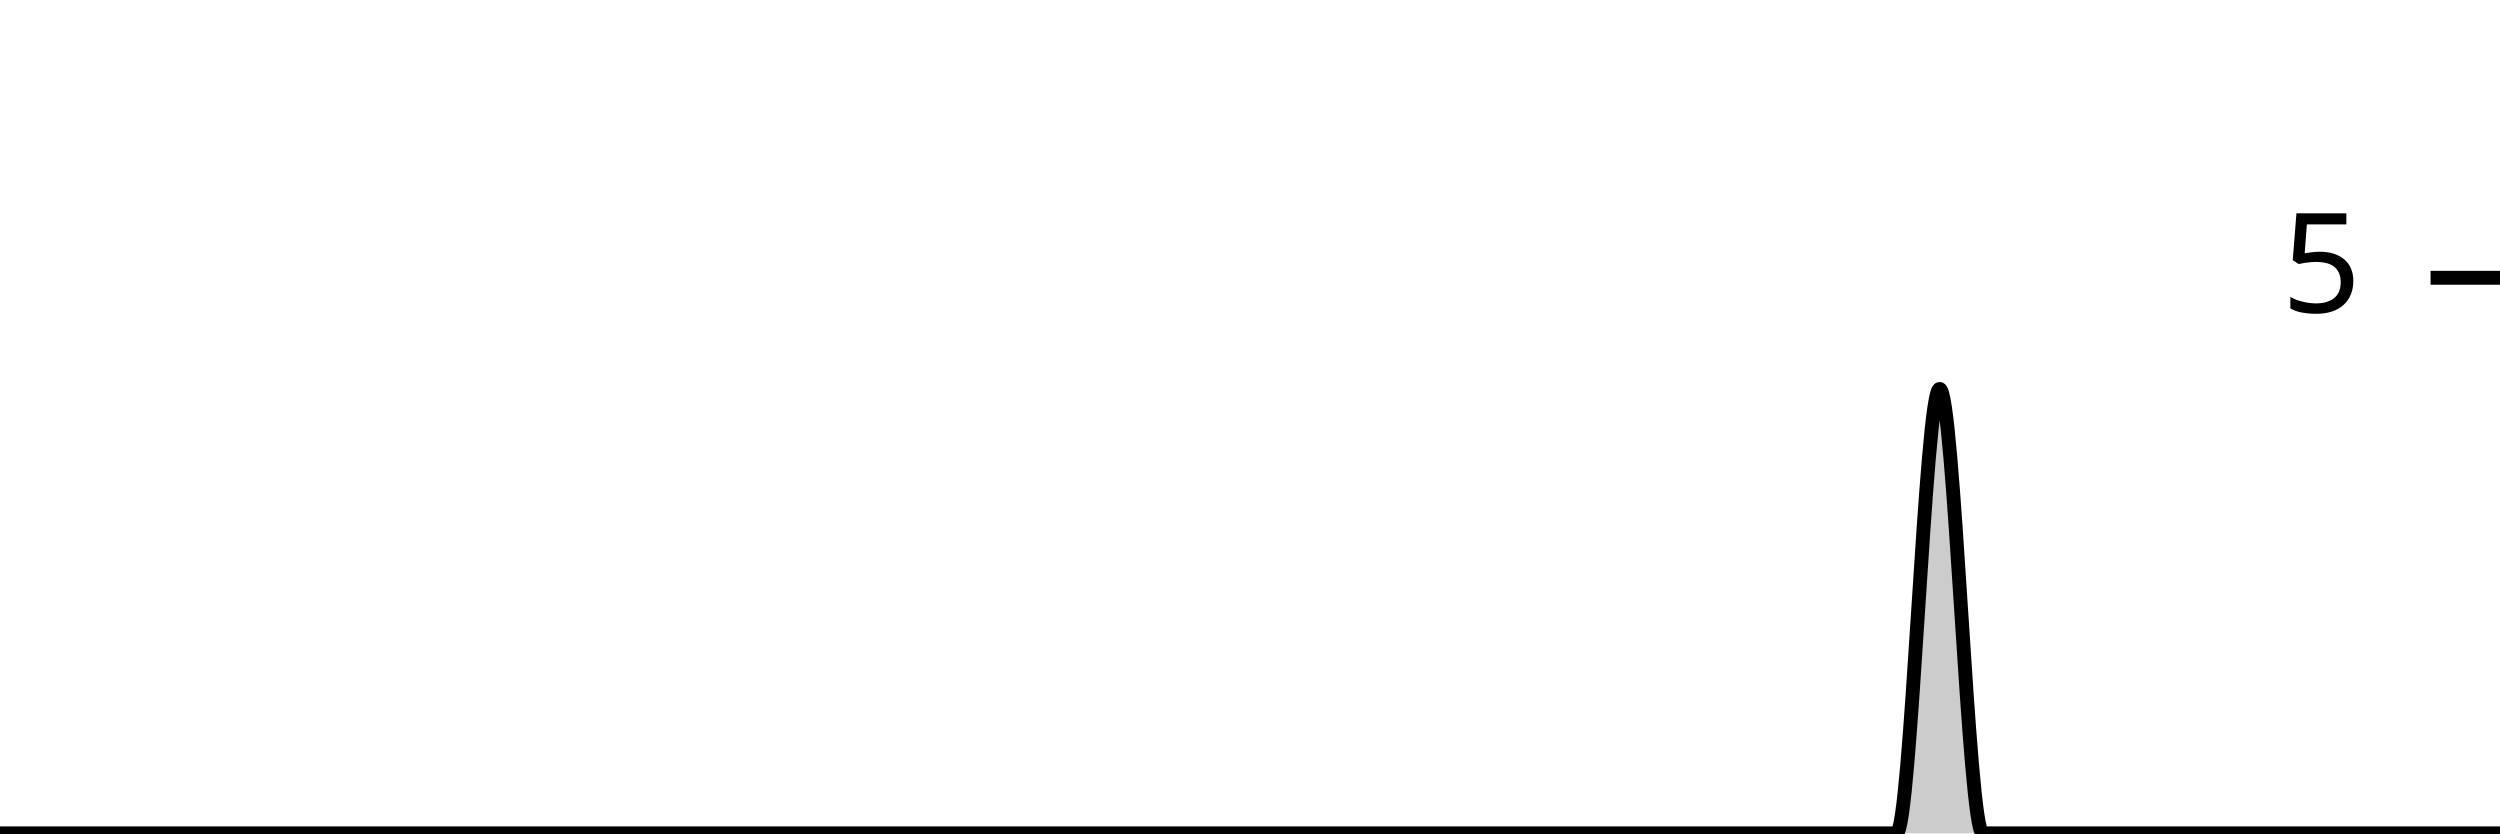
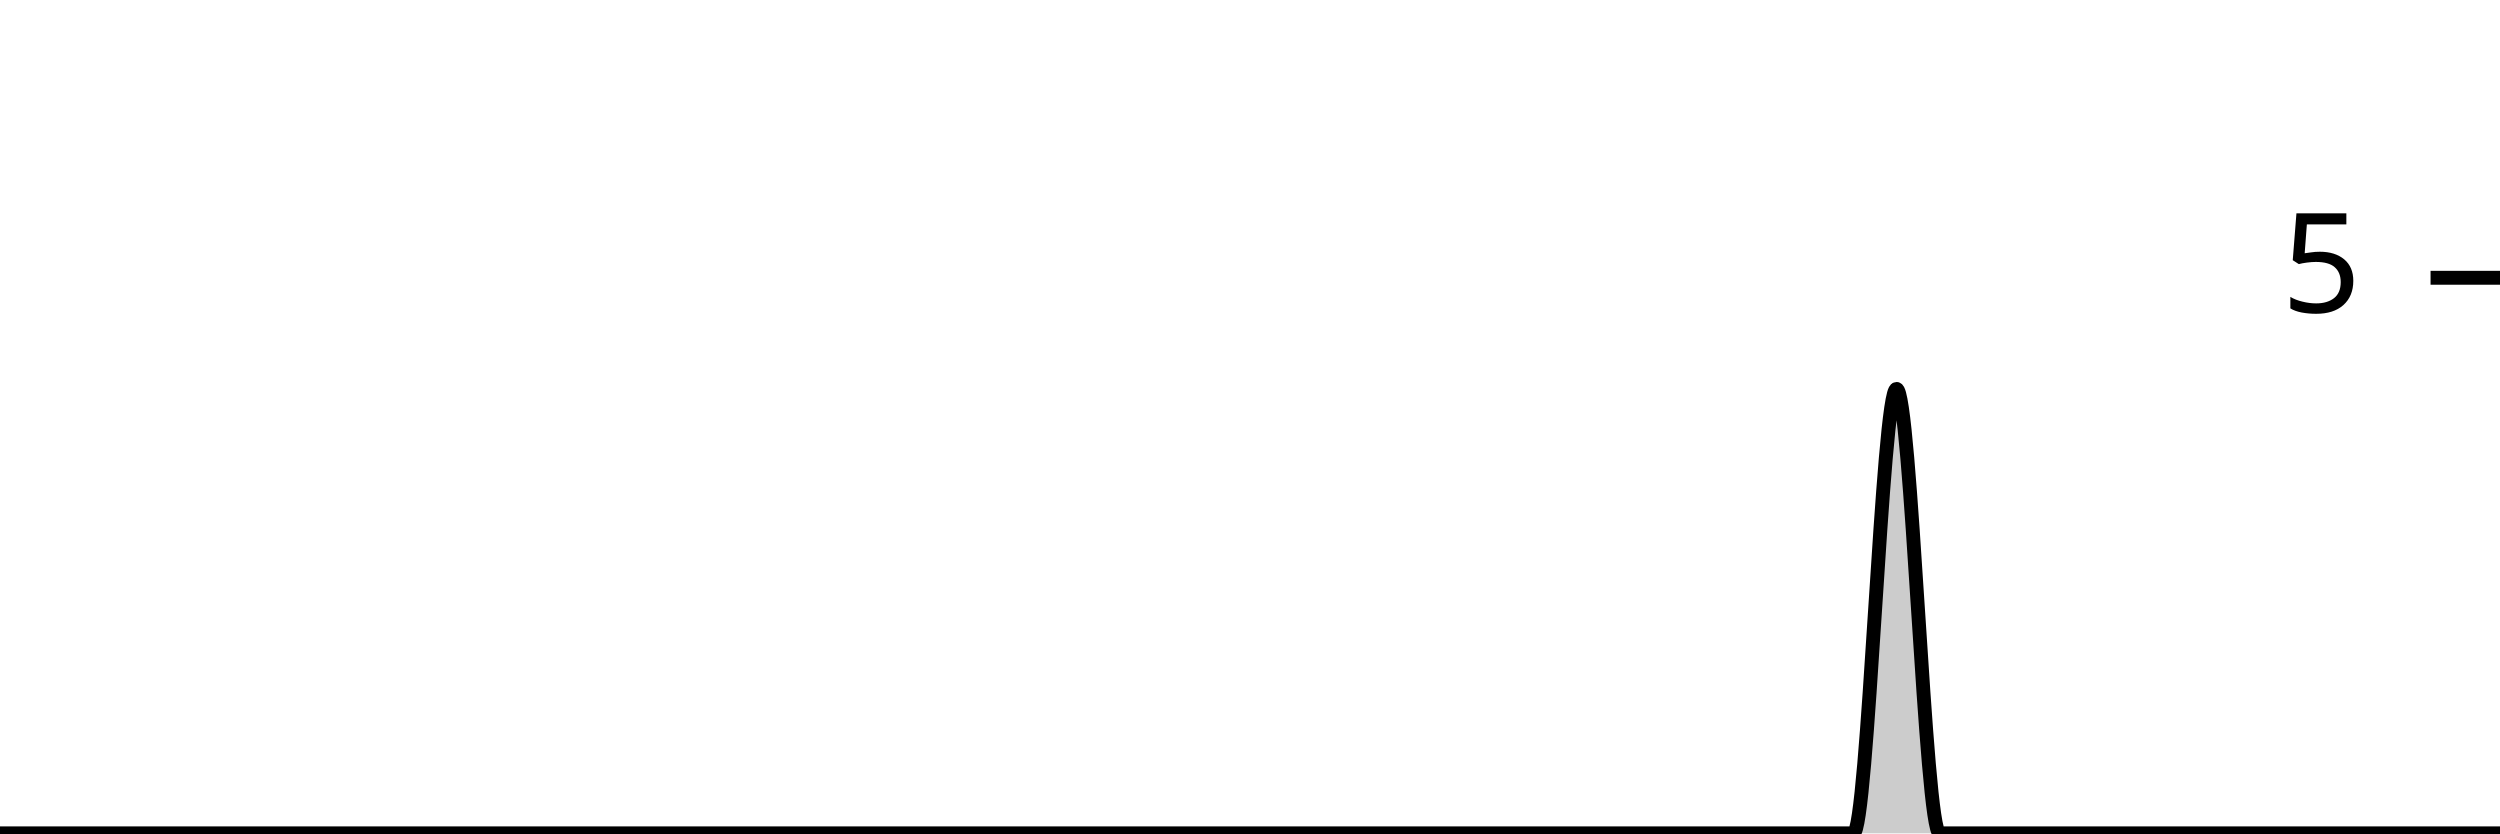
<svg xmlns="http://www.w3.org/2000/svg" viewBox="0 0 180 60">
  <g transform="translate(0,20)">
-     <path class="area" fill="rgba(0, 0, 0, 0.2)" d="M0,40C1.034,40,2.069,40,3.103,40C4.138,40,5.172,40,6.207,40C7.241,40,8.276,40,9.31,40C10.345,40,11.379,40,12.414,40C13.448,40,14.483,40,15.517,40C16.552,40,17.586,40,18.621,40C19.655,40,20.69,40,21.724,40C22.759,40,23.793,40,24.828,40C25.862,40,26.897,40,27.931,40C28.966,40,30,40,31.034,40C32.069,40,33.103,40,34.138,40C35.172,40,36.207,40,37.241,40C38.276,40,39.31,40,40.345,40C41.379,40,42.414,40,43.448,40C44.483,40,45.517,40,46.552,40C47.586,40,48.621,40,49.655,40C50.69,40,51.724,40,52.759,40C53.793,40,54.828,40,55.862,40C56.897,40,57.931,40,58.966,40C60,40,61.034,40,62.069,40C63.103,40,64.138,40,65.172,40C66.207,40,67.241,40,68.276,40C69.31,40,70.345,40,71.379,40C72.414,40,73.448,40,74.483,40C75.517,40,76.552,40,77.586,40C78.621,40,79.655,40,80.69,40C81.724,40,82.759,40,83.793,40C84.828,40,85.862,40,86.897,40C87.931,40,88.966,40,90,40C91.034,40,92.069,40,93.103,40C94.138,40,95.172,40,96.207,40C97.241,40,98.276,40,99.31,40C100.345,40,101.379,40,102.414,40C103.448,40,104.483,40,105.517,40C106.552,40,107.586,40,108.621,40C109.655,40,110.69,40,111.724,40C112.759,40,113.793,40,114.828,40C115.862,40,116.897,40,117.931,40C118.966,40,120,40,121.034,40C122.069,40,123.103,40,124.138,40C125.172,40,126.207,40,127.241,40C128.276,40,129.31,40,130.345,40C131.379,40,132.414,40,133.448,40C134.483,40,135.517,40,136.552,40C137.586,40,138.621,8,139.655,8C140.69,8,141.724,40,142.759,40C143.793,40,144.828,40,145.862,40C146.897,40,147.931,40,148.966,40C150,40,151.034,40,152.069,40C153.103,40,154.138,40,155.172,40C156.207,40,157.241,40,158.276,40C159.31,40,160.345,40,161.379,40C162.414,40,163.448,40,164.483,40C165.517,40,166.552,40,167.586,40C168.621,40,169.655,40,170.69,40C171.724,40,172.759,40,173.793,40C174.828,40,175.862,40,176.897,40C177.931,40,178.966,40,180,40L180,40C178.966,40,177.931,40,176.897,40C175.862,40,174.828,40,173.793,40C172.759,40,171.724,40,170.69,40C169.655,40,168.621,40,167.586,40C166.552,40,165.517,40,164.483,40C163.448,40,162.414,40,161.379,40C160.345,40,159.31,40,158.276,40C157.241,40,156.207,40,155.172,40C154.138,40,153.103,40,152.069,40C151.034,40,150,40,148.966,40C147.931,40,146.897,40,145.862,40C144.828,40,143.793,40,142.759,40C141.724,40,140.69,40,139.655,40C138.621,40,137.586,40,136.552,40C135.517,40,134.483,40,133.448,40C132.414,40,131.379,40,130.345,40C129.31,40,128.276,40,127.241,40C126.207,40,125.172,40,124.138,40C123.103,40,122.069,40,121.034,40C120,40,118.966,40,117.931,40C116.897,40,115.862,40,114.828,40C113.793,40,112.759,40,111.724,40C110.69,40,109.655,40,108.621,40C107.586,40,106.552,40,105.517,40C104.483,40,103.448,40,102.414,40C101.379,40,100.345,40,99.31,40C98.276,40,97.241,40,96.207,40C95.172,40,94.138,40,93.103,40C92.069,40,91.034,40,90,40C88.966,40,87.931,40,86.897,40C85.862,40,84.828,40,83.793,40C82.759,40,81.724,40,80.69,40C79.655,40,78.621,40,77.586,40C76.552,40,75.517,40,74.483,40C73.448,40,72.414,40,71.379,40C70.345,40,69.31,40,68.276,40C67.241,40,66.207,40,65.172,40C64.138,40,63.103,40,62.069,40C61.034,40,60,40,58.966,40C57.931,40,56.897,40,55.862,40C54.828,40,53.793,40,52.759,40C51.724,40,50.69,40,49.655,40C48.621,40,47.586,40,46.552,40C45.517,40,44.483,40,43.448,40C42.414,40,41.379,40,40.345,40C39.31,40,38.276,40,37.241,40C36.207,40,35.172,40,34.138,40C33.103,40,32.069,40,31.034,40C30,40,28.966,40,27.931,40C26.897,40,25.862,40,24.828,40C23.793,40,22.759,40,21.724,40C20.69,40,19.655,40,18.621,40C17.586,40,16.552,40,15.517,40C14.483,40,13.448,40,12.414,40C11.379,40,10.345,40,9.31,40C8.276,40,7.241,40,6.207,40C5.172,40,4.138,40,3.103,40C2.069,40,1.034,40,0,40Z" />
-     <path class="line" stroke="black" fill="none" d="M0,40C1.034,40,2.069,40,3.103,40C4.138,40,5.172,40,6.207,40C7.241,40,8.276,40,9.31,40C10.345,40,11.379,40,12.414,40C13.448,40,14.483,40,15.517,40C16.552,40,17.586,40,18.621,40C19.655,40,20.69,40,21.724,40C22.759,40,23.793,40,24.828,40C25.862,40,26.897,40,27.931,40C28.966,40,30,40,31.034,40C32.069,40,33.103,40,34.138,40C35.172,40,36.207,40,37.241,40C38.276,40,39.31,40,40.345,40C41.379,40,42.414,40,43.448,40C44.483,40,45.517,40,46.552,40C47.586,40,48.621,40,49.655,40C50.69,40,51.724,40,52.759,40C53.793,40,54.828,40,55.862,40C56.897,40,57.931,40,58.966,40C60,40,61.034,40,62.069,40C63.103,40,64.138,40,65.172,40C66.207,40,67.241,40,68.276,40C69.31,40,70.345,40,71.379,40C72.414,40,73.448,40,74.483,40C75.517,40,76.552,40,77.586,40C78.621,40,79.655,40,80.69,40C81.724,40,82.759,40,83.793,40C84.828,40,85.862,40,86.897,40C87.931,40,88.966,40,90,40C91.034,40,92.069,40,93.103,40C94.138,40,95.172,40,96.207,40C97.241,40,98.276,40,99.31,40C100.345,40,101.379,40,102.414,40C103.448,40,104.483,40,105.517,40C106.552,40,107.586,40,108.621,40C109.655,40,110.69,40,111.724,40C112.759,40,113.793,40,114.828,40C115.862,40,116.897,40,117.931,40C118.966,40,120,40,121.034,40C122.069,40,123.103,40,124.138,40C125.172,40,126.207,40,127.241,40C128.276,40,129.31,40,130.345,40C131.379,40,132.414,40,133.448,40C134.483,40,135.517,40,136.552,40C137.586,40,138.621,8,139.655,8C140.69,8,141.724,40,142.759,40C143.793,40,144.828,40,145.862,40C146.897,40,147.931,40,148.966,40C150,40,151.034,40,152.069,40C153.103,40,154.138,40,155.172,40C156.207,40,157.241,40,158.276,40C159.31,40,160.345,40,161.379,40C162.414,40,163.448,40,164.483,40C165.517,40,166.552,40,167.586,40C168.621,40,169.655,40,170.69,40C171.724,40,172.759,40,173.793,40C174.828,40,175.862,40,176.897,40C177.931,40,178.966,40,180,40" />
+     <path class="area" fill="rgba(0, 0, 0, 0.2)" d="M0,40C1.034,40,2.069,40,3.103,40C4.138,40,5.172,40,6.207,40C7.241,40,8.276,40,9.31,40C10.345,40,11.379,40,12.414,40C13.448,40,14.483,40,15.517,40C16.552,40,17.586,40,18.621,40C19.655,40,20.69,40,21.724,40C22.759,40,23.793,40,24.828,40C25.862,40,26.897,40,27.931,40C28.966,40,30,40,31.034,40C32.069,40,33.103,40,34.138,40C35.172,40,36.207,40,37.241,40C38.276,40,39.31,40,40.345,40C41.379,40,42.414,40,43.448,40C44.483,40,45.517,40,46.552,40C47.586,40,48.621,40,49.655,40C50.69,40,51.724,40,52.759,40C53.793,40,54.828,40,55.862,40C56.897,40,57.931,40,58.966,40C60,40,61.034,40,62.069,40C63.103,40,64.138,40,65.172,40C66.207,40,67.241,40,68.276,40C69.31,40,70.345,40,71.379,40C72.414,40,73.448,40,74.483,40C75.517,40,76.552,40,77.586,40C78.621,40,79.655,40,80.69,40C81.724,40,82.759,40,83.793,40C84.828,40,85.862,40,86.897,40C87.931,40,88.966,40,90,40C91.034,40,92.069,40,93.103,40C94.138,40,95.172,40,96.207,40C97.241,40,98.276,40,99.31,40C100.345,40,101.379,40,102.414,40C103.448,40,104.483,40,105.517,40C106.552,40,107.586,40,108.621,40C109.655,40,110.69,40,111.724,40C112.759,40,113.793,40,114.828,40C115.862,40,116.897,40,117.931,40C118.966,40,120,40,121.034,40C122.069,40,123.103,40,124.138,40C125.172,40,126.207,40,127.241,40C128.276,40,129.31,40,130.345,40C131.379,40,132.414,40,133.448,40C134.483,40,135.517,8,136.552,8C137.586,8,138.621,40,139.655,40C140.69,40,141.724,40,142.759,40C143.793,40,144.828,40,145.862,40C146.897,40,147.931,40,148.966,40C150,40,151.034,40,152.069,40C153.103,40,154.138,40,155.172,40C156.207,40,157.241,40,158.276,40C159.31,40,160.345,40,161.379,40C162.414,40,163.448,40,164.483,40C165.517,40,166.552,40,167.586,40C168.621,40,169.655,40,170.69,40C171.724,40,172.759,40,173.793,40C174.828,40,175.862,40,176.897,40C177.931,40,178.966,40,180,40L180,40C178.966,40,177.931,40,176.897,40C175.862,40,174.828,40,173.793,40C172.759,40,171.724,40,170.69,40C169.655,40,168.621,40,167.586,40C166.552,40,165.517,40,164.483,40C163.448,40,162.414,40,161.379,40C160.345,40,159.31,40,158.276,40C157.241,40,156.207,40,155.172,40C154.138,40,153.103,40,152.069,40C151.034,40,150,40,148.966,40C147.931,40,146.897,40,145.862,40C144.828,40,143.793,40,142.759,40C141.724,40,140.69,40,139.655,40C138.621,40,137.586,40,136.552,40C135.517,40,134.483,40,133.448,40C132.414,40,131.379,40,130.345,40C129.31,40,128.276,40,127.241,40C126.207,40,125.172,40,124.138,40C123.103,40,122.069,40,121.034,40C120,40,118.966,40,117.931,40C116.897,40,115.862,40,114.828,40C113.793,40,112.759,40,111.724,40C110.69,40,109.655,40,108.621,40C107.586,40,106.552,40,105.517,40C104.483,40,103.448,40,102.414,40C101.379,40,100.345,40,99.31,40C98.276,40,97.241,40,96.207,40C95.172,40,94.138,40,93.103,40C92.069,40,91.034,40,90,40C88.966,40,87.931,40,86.897,40C85.862,40,84.828,40,83.793,40C82.759,40,81.724,40,80.69,40C79.655,40,78.621,40,77.586,40C76.552,40,75.517,40,74.483,40C73.448,40,72.414,40,71.379,40C70.345,40,69.31,40,68.276,40C67.241,40,66.207,40,65.172,40C64.138,40,63.103,40,62.069,40C61.034,40,60,40,58.966,40C57.931,40,56.897,40,55.862,40C54.828,40,53.793,40,52.759,40C51.724,40,50.69,40,49.655,40C48.621,40,47.586,40,46.552,40C45.517,40,44.483,40,43.448,40C42.414,40,41.379,40,40.345,40C39.31,40,38.276,40,37.241,40C36.207,40,35.172,40,34.138,40C33.103,40,32.069,40,31.034,40C30,40,28.966,40,27.931,40C26.897,40,25.862,40,24.828,40C23.793,40,22.759,40,21.724,40C20.69,40,19.655,40,18.621,40C17.586,40,16.552,40,15.517,40C14.483,40,13.448,40,12.414,40C11.379,40,10.345,40,9.31,40C8.276,40,7.241,40,6.207,40C5.172,40,4.138,40,3.103,40C2.069,40,1.034,40,0,40Z" />
+     <path class="line" stroke="black" fill="none" d="M0,40C1.034,40,2.069,40,3.103,40C4.138,40,5.172,40,6.207,40C7.241,40,8.276,40,9.31,40C10.345,40,11.379,40,12.414,40C13.448,40,14.483,40,15.517,40C16.552,40,17.586,40,18.621,40C19.655,40,20.69,40,21.724,40C22.759,40,23.793,40,24.828,40C25.862,40,26.897,40,27.931,40C28.966,40,30,40,31.034,40C32.069,40,33.103,40,34.138,40C35.172,40,36.207,40,37.241,40C38.276,40,39.31,40,40.345,40C41.379,40,42.414,40,43.448,40C44.483,40,45.517,40,46.552,40C47.586,40,48.621,40,49.655,40C50.69,40,51.724,40,52.759,40C53.793,40,54.828,40,55.862,40C56.897,40,57.931,40,58.966,40C60,40,61.034,40,62.069,40C63.103,40,64.138,40,65.172,40C66.207,40,67.241,40,68.276,40C69.31,40,70.345,40,71.379,40C72.414,40,73.448,40,74.483,40C75.517,40,76.552,40,77.586,40C78.621,40,79.655,40,80.69,40C81.724,40,82.759,40,83.793,40C84.828,40,85.862,40,86.897,40C87.931,40,88.966,40,90,40C91.034,40,92.069,40,93.103,40C94.138,40,95.172,40,96.207,40C97.241,40,98.276,40,99.31,40C100.345,40,101.379,40,102.414,40C103.448,40,104.483,40,105.517,40C106.552,40,107.586,40,108.621,40C109.655,40,110.69,40,111.724,40C112.759,40,113.793,40,114.828,40C115.862,40,116.897,40,117.931,40C118.966,40,120,40,121.034,40C122.069,40,123.103,40,124.138,40C125.172,40,126.207,40,127.241,40C128.276,40,129.31,40,130.345,40C131.379,40,132.414,40,133.448,40C134.483,40,135.517,8,136.552,8C137.586,8,138.621,40,139.655,40C140.69,40,141.724,40,142.759,40C143.793,40,144.828,40,145.862,40C146.897,40,147.931,40,148.966,40C150,40,151.034,40,152.069,40C153.103,40,154.138,40,155.172,40C156.207,40,157.241,40,158.276,40C159.31,40,160.345,40,161.379,40C162.414,40,163.448,40,164.483,40C165.517,40,166.552,40,167.586,40C168.621,40,169.655,40,170.69,40C171.724,40,172.759,40,173.793,40C174.828,40,175.862,40,176.897,40C177.931,40,178.966,40,180,40" />
    <path class="axis-ceiling" stroke-width="1" stroke="black" fill="none" d="M175,0L180,0" />
    <text class="axis-ceiling-label" font-family="sans-serif" text-anchor="end" font-size="10px" x="170" y="2.5">5</text>
  </g>
</svg>
